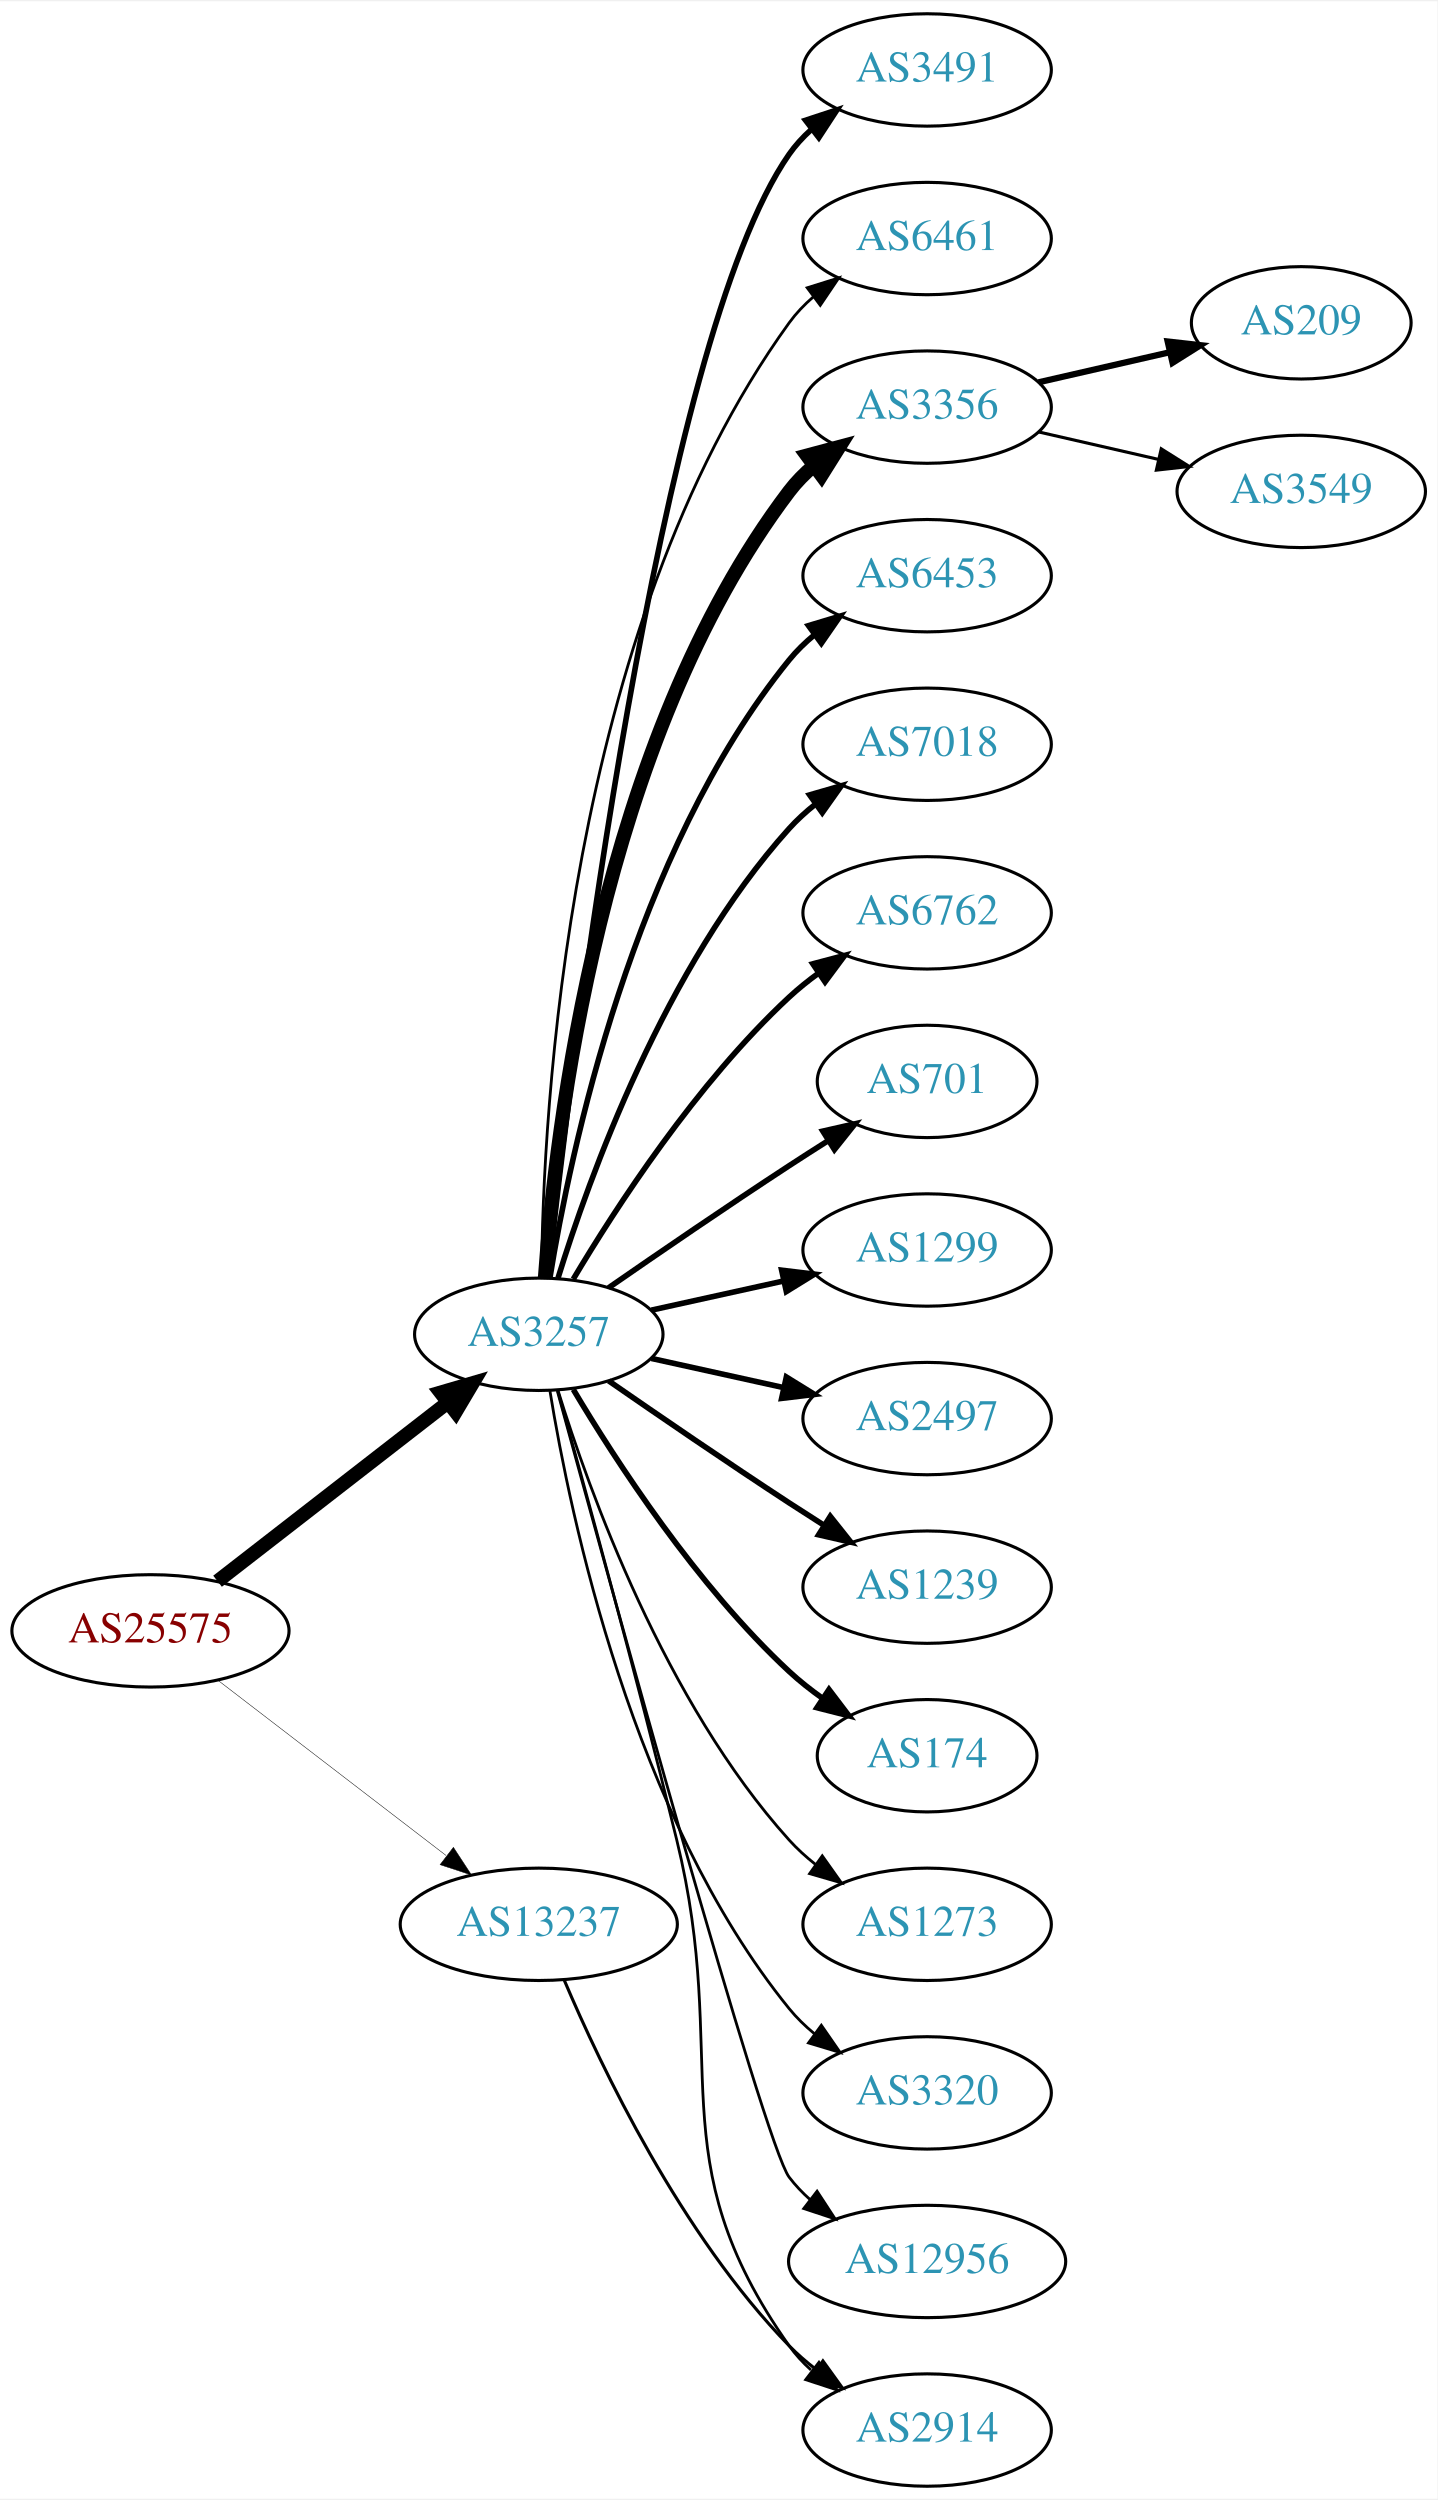
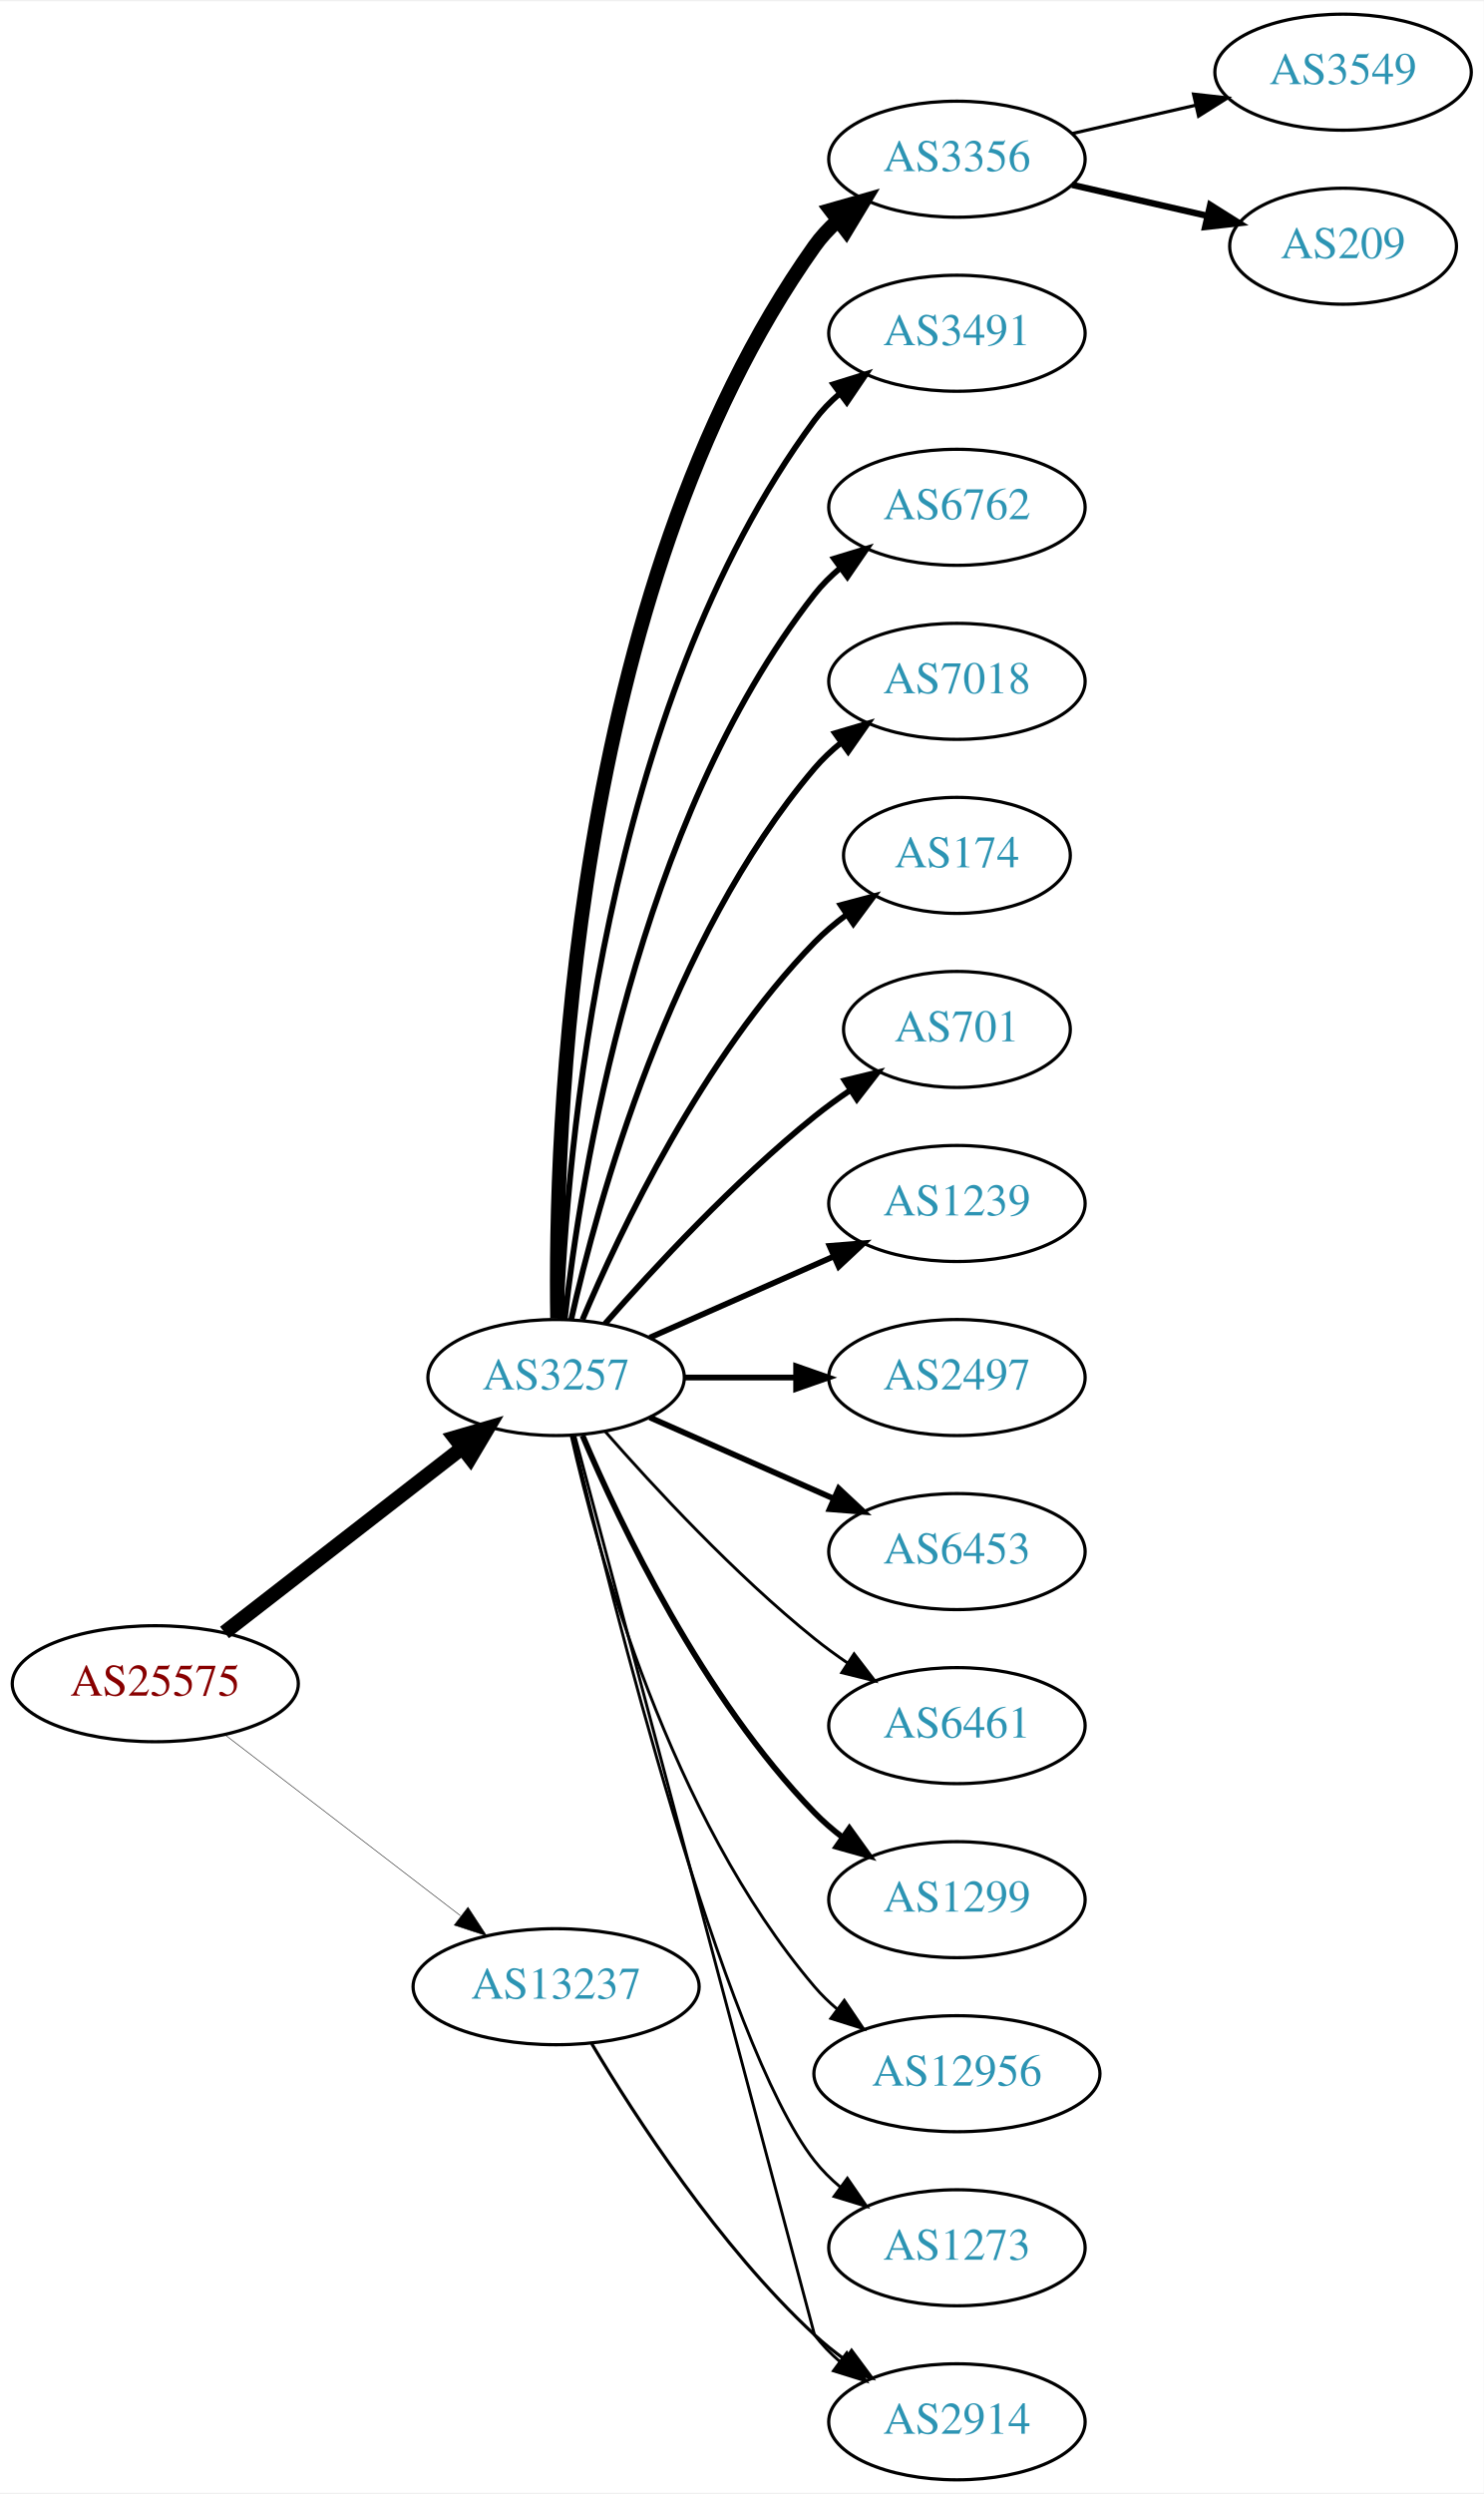
- <svg xmlns="http://www.w3.org/2000/svg" xmlns:xlink="http://www.w3.org/1999/xlink" width="460pt" height="800pt" viewBox="0.00 0.00 460.47 800.00">
-   <g id="graph0" class="graph" transform="scale(1 1) rotate(0) translate(4 796)">
-     <polygon fill="white" stroke="none" points="-4,4 -4,-796 456.469,-796 456.469,4 -4,4" />
+ <svg xmlns="http://www.w3.org/2000/svg" xmlns:xlink="http://www.w3.org/1999/xlink" width="460pt" height="773pt" viewBox="0.00 0.00 460.47 773.00">
+   <g id="graph0" class="graph" transform="scale(1 1) rotate(0) translate(4 769)">
+     <polygon fill="white" stroke="none" points="-4,4 -4,-769 456.469,-769 456.469,4 -4,4" />
    <g id="node1" class="node">
      <g id="a_node1">
        <a xlink:href="/asn/25575" xlink:title="AS25575 ~ Ledl.net GmbH [AT]">
-           <ellipse fill="#ffffff" stroke="black" cx="44.196" cy="-274" rx="44.393" ry="18" />
-           <text text-anchor="middle" x="44.196" y="-270.3" font-family="Times,serif" font-size="14.00" fill="#880000">AS25575</text>
+           <ellipse fill="#ffffff" stroke="black" cx="44.196" cy="-247" rx="44.393" ry="18" />
+           <text text-anchor="middle" x="44.196" y="-243.3" font-family="Times,serif" font-size="14.00" fill="#880000">AS25575</text>
        </a>
      </g>
    </g>
    <g id="node2" class="node">
      <g id="a_node2">
        <a xlink:href="/asn/3257" xlink:title="AS3257 ~ GTT [DE]">
-           <ellipse fill="#ffffff" stroke="black" cx="168.588" cy="-369" rx="39.794" ry="18" />
-           <text text-anchor="middle" x="168.588" y="-365.3" font-family="Times,serif" font-size="14.00" fill="#2c94b3">AS3257</text>
+           <ellipse fill="#ffffff" stroke="black" cx="168.588" cy="-342" rx="39.794" ry="18" />
+           <text text-anchor="middle" x="168.588" y="-338.3" font-family="Times,serif" font-size="14.00" fill="#2c94b3">AS3257</text>
        </a>
      </g>
    </g>
    <g id="edge1" class="edge">
-       <path fill="none" stroke="black" stroke-width="4.5" d="M65.682,-289.901C85.836,-305.544 116.772,-329.557 139.272,-347.021" />
-       <polygon fill="black" stroke="black" stroke-width="4.5" points="137.129,-350.342 147.443,-353.363 141.958,-344.121 137.129,-350.342" />
+       <path fill="none" stroke="black" stroke-width="4.5" d="M65.682,-262.901C85.836,-278.544 116.772,-302.557 139.272,-320.021" />
+       <polygon fill="black" stroke="black" stroke-width="4.5" points="137.129,-323.342 147.443,-326.363 141.958,-317.121 137.129,-323.342" />
    </g>
    <g id="node3" class="node">
      <g id="a_node3">
        <a xlink:href="/asn/13237" xlink:title="AS13237 ~ European Backbone of AS13237 [DE]">
-           <ellipse fill="#ffffff" stroke="black" cx="168.588" cy="-180" rx="44.393" ry="18" />
-           <text text-anchor="middle" x="168.588" y="-176.3" font-family="Times,serif" font-size="14.00" fill="#2c94b3">AS13237</text>
+           <ellipse fill="#ffffff" stroke="black" cx="168.588" cy="-153" rx="44.393" ry="18" />
+           <text text-anchor="middle" x="168.588" y="-149.3" font-family="Times,serif" font-size="14.00" fill="#2c94b3">AS13237</text>
        </a>
      </g>
    </g>
    <g id="edge2" class="edge">
-       <path fill="none" stroke="black" stroke-width="0.15" d="M65.682,-258.267C85.715,-242.88 116.402,-219.312 138.867,-202.058" />
-       <polygon fill="black" stroke="black" stroke-width="0.15" points="141.237,-204.652 147.036,-195.785 136.973,-199.1 141.237,-204.652" />
+       <path fill="none" stroke="black" stroke-width="0.155" d="M65.682,-231.267C85.715,-215.88 116.402,-192.312 138.867,-175.058" />
+       <polygon fill="black" stroke="black" stroke-width="0.155" points="141.237,-177.652 147.036,-168.785 136.973,-172.1 141.237,-177.652" />
    </g>
    <g id="node4" class="node">
      <g id="a_node4">
-         <a xlink:href="/asn/3491" xlink:title="AS3491 ~ PCCW Global, Inc. [US]">
-           <ellipse fill="#ffffff" stroke="black" cx="292.98" cy="-774" rx="39.794" ry="18" />
-           <text text-anchor="middle" x="292.98" y="-770.3" font-family="Times,serif" font-size="14.00" fill="#2c94b3">AS3491</text>
+         <a xlink:href="/asn/3356" xlink:title="AS3356 ~ Level 3 Parent, LLC [US]">
+           <ellipse fill="#ffffff" stroke="black" cx="292.98" cy="-720" rx="39.794" ry="18" />
+           <text text-anchor="middle" x="292.98" y="-716.3" font-family="Times,serif" font-size="14.00" fill="#2c94b3">AS3356</text>
        </a>
      </g>
    </g>
    <g id="edge3" class="edge">
-       <path fill="none" stroke="black" stroke-width="1.8" d="M171.49,-387.09C178.808,-454.033 206.86,-686.932 248.784,-747 250.758,-749.828 253.133,-752.422 255.742,-754.786" />
-       <polygon fill="black" stroke="black" stroke-width="1.8" points="254.033,-757.886 264.097,-761.196 258.294,-752.332 254.033,-757.886" />
+       <path fill="none" stroke="black" stroke-width="4.5" d="M169.005,-360.362C168.15,-415.958 172.336,-585.241 248.784,-693 250.78,-695.813 253.17,-698.396 255.788,-700.753" />
+       <polygon fill="black" stroke="black" stroke-width="4.5" points="253.824,-704.207 264.16,-707.152 258.607,-697.951 253.824,-704.207" />
    </g>
    <g id="node5" class="node">
      <g id="a_node5">
-         <a xlink:href="/asn/6461" xlink:title="AS6461 ~ Zayo Bandwidth [US]">
-           <ellipse fill="#ffffff" stroke="black" cx="292.98" cy="-720" rx="39.794" ry="18" />
-           <text text-anchor="middle" x="292.98" y="-716.3" font-family="Times,serif" font-size="14.00" fill="#2c94b3">AS6461</text>
+         <a xlink:href="/asn/3491" xlink:title="AS3491 ~ PCCW Global, Inc. [US]">
+           <ellipse fill="#ffffff" stroke="black" cx="292.98" cy="-666" rx="39.794" ry="18" />
+           <text text-anchor="middle" x="292.98" y="-662.3" font-family="Times,serif" font-size="14.00" fill="#2c94b3">AS3491</text>
        </a>
      </g>
    </g>
    <g id="edge4" class="edge">
-       <path fill="none" stroke="black" stroke-width="0.9" d="M169.44,-387.078C169.89,-439.561 177.542,-594.452 248.784,-693 250.986,-696.046 253.648,-698.825 256.555,-701.341" />
-       <polygon fill="black" stroke="black" stroke-width="0.9" points="254.57,-704.226 264.68,-707.392 258.751,-698.612 254.57,-704.226" />
+       <path fill="none" stroke="black" stroke-width="1.8" d="M169.94,-359.993C171.766,-409.457 182.82,-549.73 248.784,-639 251.018,-642.023 253.701,-644.786 256.621,-647.293" />
+       <polygon fill="black" stroke="black" stroke-width="1.8" points="254.647,-650.186 264.765,-653.331 258.816,-644.563 254.647,-650.186" />
    </g>
    <g id="node6" class="node">
      <g id="a_node6">
-         <a xlink:href="/asn/3356" xlink:title="AS3356 ~ Level 3 Parent, LLC [US]">
-           <ellipse fill="#ffffff" stroke="black" cx="292.98" cy="-666" rx="39.794" ry="18" />
-           <text text-anchor="middle" x="292.98" y="-662.3" font-family="Times,serif" font-size="14.00" fill="#2c94b3">AS3356</text>
+         <a xlink:href="/asn/6762" xlink:title="AS6762 ~ TELECOM ITALIA SPARKLE S.p.A. [IT]">
+           <ellipse fill="#ffffff" stroke="black" cx="292.98" cy="-612" rx="39.794" ry="18" />
+           <text text-anchor="middle" x="292.98" y="-608.3" font-family="Times,serif" font-size="14.00" fill="#2c94b3">AS6762</text>
        </a>
      </g>
    </g>
    <g id="edge5" class="edge">
-       <path fill="none" stroke="black" stroke-width="4.5" d="M170.537,-387.036C173.823,-433.457 188.133,-559.007 248.784,-639 251.055,-641.995 253.763,-644.74 256.699,-647.235" />
-       <polygon fill="black" stroke="black" stroke-width="4.5" points="254.479,-650.49 264.864,-653.256 259.153,-644.152 254.479,-650.49" />
+       <path fill="none" stroke="black" stroke-width="1.8" d="M171.268,-360.129C176.098,-403.368 193.439,-514.216 248.784,-585 251.099,-587.961 253.836,-590.683 256.791,-593.164" />
+       <polygon fill="black" stroke="black" stroke-width="1.8" points="254.847,-596.078 264.982,-599.165 258.985,-590.432 254.847,-596.078" />
    </g>
    <g id="node7" class="node">
      <g id="a_node7">
-         <a xlink:href="/asn/6453" xlink:title="AS6453 ~ TATA COMMUNICATIONS (AMERICA) INC [US]">
-           <ellipse fill="#ffffff" stroke="black" cx="292.98" cy="-612" rx="39.794" ry="18" />
-           <text text-anchor="middle" x="292.98" y="-608.3" font-family="Times,serif" font-size="14.00" fill="#2c94b3">AS6453</text>
-         </a>
-       </g>
-     </g>
-     <g id="edge6" class="edge">
-       <path fill="none" stroke="black" stroke-width="1.8" d="M172.169,-387.178C178.624,-426.997 198.695,-523.286 248.784,-585 251.153,-587.918 253.926,-590.612 256.903,-593.075" />
-       <polygon fill="black" stroke="black" stroke-width="1.8" points="254.978,-596.003 265.125,-599.052 259.094,-590.341 254.978,-596.003" />
-     </g>
-     <g id="node8" class="node">
-       <g id="a_node8">
        <a xlink:href="/asn/7018" xlink:title="AS7018 ~ AT&amp;T Services, Inc. [US]">
          <ellipse fill="#ffffff" stroke="black" cx="292.98" cy="-558" rx="39.794" ry="18" />
          <text text-anchor="middle" x="292.98" y="-554.3" font-family="Times,serif" font-size="14.00" fill="#2c94b3">AS7018</text>
        </a>
      </g>
    </g>
+     <g id="edge6" class="edge">
+       <path fill="none" stroke="black" stroke-width="1.8" d="M173.282,-360.075C181.422,-396.148 203.855,-478.14 248.784,-531 251.219,-533.864 254.035,-536.521 257.04,-538.961" />
+       <polygon fill="black" stroke="black" stroke-width="1.8" points="255.139,-541.905 265.3,-544.906 259.228,-536.224 255.139,-541.905" />
+     </g>
+     <g id="node8" class="node">
+       <g id="a_node8">
+         <a xlink:href="/asn/174" xlink:title="AS174 ~ Cogent Communications [US]">
+           <ellipse fill="#ffffff" stroke="black" cx="292.98" cy="-504" rx="35.194" ry="18" />
+           <text text-anchor="middle" x="292.98" y="-500.3" font-family="Times,serif" font-size="14.00" fill="#2c94b3">AS174</text>
+         </a>
+       </g>
+     </g>
    <g id="edge7" class="edge">
-       <path fill="none" stroke="black" stroke-width="1.8" d="M174.726,-386.94C184.629,-418.979 208.966,-486.812 248.784,-531 251.3,-533.792 254.172,-536.401 257.211,-538.812" />
-       <polygon fill="black" stroke="black" stroke-width="1.8" points="255.34,-541.776 265.519,-544.715 259.394,-536.07 255.34,-541.776" />
+       <path fill="none" stroke="black" stroke-width="1.8" d="M176.779,-359.975C188.546,-387.682 214.12,-441.348 248.784,-477 251.767,-480.067 255.164,-482.94 258.714,-485.581" />
+       <polygon fill="black" stroke="black" stroke-width="1.8" points="256.909,-488.586 267.148,-491.308 260.841,-482.795 256.909,-488.586" />
    </g>
    <g id="node9" class="node">
      <g id="a_node9">
-         <a xlink:href="/asn/6762" xlink:title="AS6762 ~ TELECOM ITALIA SPARKLE S.p.A. [IT]">
-           <ellipse fill="#ffffff" stroke="black" cx="292.98" cy="-504" rx="39.794" ry="18" />
-           <text text-anchor="middle" x="292.98" y="-500.3" font-family="Times,serif" font-size="14.00" fill="#2c94b3">AS6762</text>
-         </a>
-       </g>
-     </g>
-     <g id="edge8" class="edge">
-       <path fill="none" stroke="black" stroke-width="1.8" d="M179.634,-386.671C193.205,-409.472 219.137,-449.472 248.784,-477 251.691,-479.699 254.904,-482.28 258.228,-484.703" />
-       <polygon fill="black" stroke="black" stroke-width="1.8" points="256.363,-487.667 266.606,-490.375 260.287,-481.87 256.363,-487.667" />
-     </g>
-     <g id="node10" class="node">
-       <g id="a_node10">
        <a xlink:href="/asn/701" xlink:title="AS701 ~ UUNET [US]">
          <ellipse fill="#ffffff" stroke="black" cx="292.98" cy="-450" rx="35.194" ry="18" />
          <text text-anchor="middle" x="292.98" y="-446.3" font-family="Times,serif" font-size="14.00" fill="#2c94b3">AS701</text>
        </a>
      </g>
    </g>
+     <g id="edge8" class="edge">
+       <path fill="none" stroke="black" stroke-width="1.8" d="M183.74,-358.663C198.842,-375.894 223.963,-403.024 248.784,-423 252.289,-425.821 256.107,-428.587 259.975,-431.208" />
+       <polygon fill="black" stroke="black" stroke-width="1.8" points="258.126,-434.18 268.421,-436.682 261.933,-428.306 258.126,-434.18" />
+     </g>
+     <g id="node10" class="node">
+       <g id="a_node10">
+         <a xlink:href="/asn/1239" xlink:title="AS1239 ~ Sprint [US]">
+           <ellipse fill="#ffffff" stroke="black" cx="292.98" cy="-396" rx="39.794" ry="18" />
+           <text text-anchor="middle" x="292.98" y="-392.3" font-family="Times,serif" font-size="14.00" fill="#2c94b3">AS1239</text>
+         </a>
+       </g>
+     </g>
    <g id="edge9" class="edge">
-       <path fill="none" stroke="black" stroke-width="1.8" d="M190.945,-383.901C206.796,-394.877 228.999,-410.079 248.784,-423 252.829,-425.642 257.114,-428.385 261.354,-431.067" />
-       <polygon fill="black" stroke="black" stroke-width="1.8" points="259.568,-434.079 269.898,-436.432 263.291,-428.15 259.568,-434.079" />
+       <path fill="none" stroke="black" stroke-width="1.8" d="M197.667,-354.389C214.615,-361.866 236.413,-371.483 254.782,-379.588" />
+       <polygon fill="black" stroke="black" stroke-width="1.8" points="253.47,-382.834 264.032,-383.669 256.296,-376.43 253.47,-382.834" />
    </g>
    <g id="node11" class="node">
      <g id="a_node11">
-         <a xlink:href="/asn/1299" xlink:title="AS1299 ~ Telia Carrier [EU]">
-           <ellipse fill="#ffffff" stroke="black" cx="292.98" cy="-396" rx="39.794" ry="18" />
-           <text text-anchor="middle" x="292.98" y="-392.3" font-family="Times,serif" font-size="14.00" fill="#2c94b3">AS1299</text>
-         </a>
-       </g>
-     </g>
-     <g id="edge10" class="edge">
-       <path fill="none" stroke="black" stroke-width="1.8" d="M204.661,-376.737C217.848,-379.646 233.028,-382.995 246.994,-386.076" />
-       <polygon fill="black" stroke="black" stroke-width="1.8" points="246.383,-389.525 256.903,-388.262 247.891,-382.69 246.383,-389.525" />
-     </g>
-     <g id="node12" class="node">
-       <g id="a_node12">
        <a xlink:href="/asn/2497" xlink:title="AS2497 ~ Internet Initiative Japan Inc. [JP]">
          <ellipse fill="#ffffff" stroke="black" cx="292.98" cy="-342" rx="39.794" ry="18" />
          <text text-anchor="middle" x="292.98" y="-338.3" font-family="Times,serif" font-size="14.00" fill="#2c94b3">AS2497</text>
        </a>
      </g>
    </g>
+     <g id="edge10" class="edge">
+       <path fill="none" stroke="black" stroke-width="1.8" d="M208.314,-342C219.252,-342 231.303,-342 242.769,-342" />
+       <polygon fill="black" stroke="black" stroke-width="1.8" points="243.087,-345.5 253.087,-342 243.087,-338.5 243.087,-345.5" />
+     </g>
+     <g id="node12" class="node">
+       <g id="a_node12">
+         <a xlink:href="/asn/6453" xlink:title="AS6453 ~ TATA COMMUNICATIONS (AMERICA) INC [US]">
+           <ellipse fill="#ffffff" stroke="black" cx="292.98" cy="-288" rx="39.794" ry="18" />
+           <text text-anchor="middle" x="292.98" y="-284.3" font-family="Times,serif" font-size="14.00" fill="#2c94b3">AS6453</text>
+         </a>
+       </g>
+     </g>
    <g id="edge11" class="edge">
-       <path fill="none" stroke="black" stroke-width="1.8" d="M204.661,-361.263C217.848,-358.354 233.028,-355.005 246.994,-351.924" />
-       <polygon fill="black" stroke="black" stroke-width="1.8" points="247.891,-355.31 256.903,-349.738 246.383,-348.475 247.891,-355.31" />
+       <path fill="none" stroke="black" stroke-width="1.8" d="M197.667,-329.611C214.615,-322.134 236.413,-312.517 254.782,-304.412" />
+       <polygon fill="black" stroke="black" stroke-width="1.8" points="256.296,-307.57 264.032,-300.331 253.47,-301.166 256.296,-307.57" />
    </g>
    <g id="node13" class="node">
      <g id="a_node13">
-         <a xlink:href="/asn/1239" xlink:title="AS1239 ~ Sprint [US]">
-           <ellipse fill="#ffffff" stroke="black" cx="292.98" cy="-288" rx="39.794" ry="18" />
-           <text text-anchor="middle" x="292.98" y="-284.3" font-family="Times,serif" font-size="14.00" fill="#2c94b3">AS1239</text>
+         <a xlink:href="/asn/6461" xlink:title="AS6461 ~ Zayo Bandwidth [US]">
+           <ellipse fill="#ffffff" stroke="black" cx="292.98" cy="-234" rx="39.794" ry="18" />
+           <text text-anchor="middle" x="292.98" y="-230.3" font-family="Times,serif" font-size="14.00" fill="#2c94b3">AS6461</text>
        </a>
      </g>
    </g>
    <g id="edge12" class="edge">
-       <path fill="none" stroke="black" stroke-width="1.8" d="M190.945,-354.099C206.796,-343.123 228.999,-327.921 248.784,-315 252.366,-312.661 256.137,-310.241 259.897,-307.856" />
-       <polygon fill="black" stroke="black" stroke-width="1.8" points="261.959,-310.693 268.558,-302.404 258.23,-304.769 261.959,-310.693" />
+       <path fill="none" stroke="black" stroke-width="0.9" d="M183.74,-325.337C198.842,-308.106 223.963,-280.976 248.784,-261 252.04,-258.38 255.565,-255.808 259.149,-253.354" />
+       <polygon fill="black" stroke="black" stroke-width="0.9" points="261.068,-256.281 267.522,-247.879 257.237,-250.423 261.068,-256.281" />
    </g>
    <g id="node14" class="node">
      <g id="a_node14">
-         <a xlink:href="/asn/174" xlink:title="AS174 ~ Cogent Communications [US]">
-           <ellipse fill="#ffffff" stroke="black" cx="292.98" cy="-234" rx="35.194" ry="18" />
-           <text text-anchor="middle" x="292.98" y="-230.3" font-family="Times,serif" font-size="14.00" fill="#2c94b3">AS174</text>
+         <a xlink:href="/asn/1299" xlink:title="AS1299 ~ Telia Carrier [EU]">
+           <ellipse fill="#ffffff" stroke="black" cx="292.98" cy="-180" rx="39.794" ry="18" />
+           <text text-anchor="middle" x="292.98" y="-176.3" font-family="Times,serif" font-size="14.00" fill="#2c94b3">AS1299</text>
        </a>
      </g>
    </g>
    <g id="edge13" class="edge">
-       <path fill="none" stroke="black" stroke-width="1.8" d="M179.634,-351.329C193.205,-328.528 219.137,-288.528 248.784,-261 252.081,-257.939 255.774,-255.028 259.575,-252.328" />
-       <polygon fill="black" stroke="black" stroke-width="1.8" points="261.549,-255.219 267.956,-246.78 257.686,-249.381 261.549,-255.219" />
+       <path fill="none" stroke="black" stroke-width="1.8" d="M176.779,-324.025C188.546,-296.318 214.12,-242.652 248.784,-207 251.404,-204.305 254.345,-201.761 257.428,-199.392" />
+       <polygon fill="black" stroke="black" stroke-width="1.8" points="259.603,-202.141 265.796,-193.545 255.594,-196.403 259.603,-202.141" />
    </g>
    <g id="node15" class="node">
      <g id="a_node15">
-         <a xlink:href="/asn/1273" xlink:title="AS1273 ~ Vodafone Group PLC [EU]">
-           <ellipse fill="#ffffff" stroke="black" cx="292.98" cy="-180" rx="39.794" ry="18" />
-           <text text-anchor="middle" x="292.98" y="-176.3" font-family="Times,serif" font-size="14.00" fill="#2c94b3">AS1273</text>
-         </a>
-       </g>
-     </g>
-     <g id="edge14" class="edge">
-       <path fill="none" stroke="black" stroke-width="0.9" d="M174.726,-351.06C184.629,-319.021 208.966,-251.188 248.784,-207 251.3,-204.208 254.172,-201.599 257.211,-199.188" />
-       <polygon fill="black" stroke="black" stroke-width="0.9" points="259.394,-201.93 265.519,-193.285 255.34,-196.224 259.394,-201.93" />
-     </g>
-     <g id="node16" class="node">
-       <g id="a_node16">
-         <a xlink:href="/asn/3320" xlink:title="AS3320 ~ DTAG [DE]">
-           <ellipse fill="#ffffff" stroke="black" cx="292.98" cy="-126" rx="39.794" ry="18" />
-           <text text-anchor="middle" x="292.98" y="-122.3" font-family="Times,serif" font-size="14.00" fill="#2c94b3">AS3320</text>
-         </a>
-       </g>
-     </g>
-     <g id="edge15" class="edge">
-       <path fill="none" stroke="black" stroke-width="0.9" d="M172.169,-350.822C178.624,-311.003 198.695,-214.714 248.784,-153 251.153,-150.082 253.926,-147.388 256.903,-144.925" />
-       <polygon fill="black" stroke="black" stroke-width="0.9" points="259.094,-147.659 265.125,-138.948 254.978,-141.997 259.094,-147.659" />
-     </g>
-     <g id="node17" class="node">
-       <g id="a_node17">
        <a xlink:href="/asn/2914" xlink:title="AS2914 ~ NTT America, Inc. [US]">
          <ellipse fill="#ffffff" stroke="black" cx="292.98" cy="-18" rx="39.794" ry="18" />
          <text text-anchor="middle" x="292.98" y="-14.3" font-family="Times,serif" font-size="14.00" fill="#2c94b3">AS2914</text>
        </a>
      </g>
    </g>
+     <g id="edge14" class="edge">
+       <path fill="none" stroke="black" stroke-width="0.9" d="M174.423,-323.868C191.618,-259.385 248.784,-45 248.784,-45 251.018,-41.977 253.701,-39.214 256.621,-36.707" />
+       <polygon fill="black" stroke="black" stroke-width="0.9" points="258.816,-39.437 264.765,-30.669 254.647,-33.814 258.816,-39.437" />
+     </g>
+     <g id="node16" class="node">
+       <g id="a_node16">
+         <a xlink:href="/asn/12956" xlink:title="AS12956 ~ TELXIUS [ES]">
+           <ellipse fill="#ffffff" stroke="black" cx="292.98" cy="-126" rx="44.393" ry="18" />
+           <text text-anchor="middle" x="292.98" y="-122.3" font-family="Times,serif" font-size="14.00" fill="#2c94b3">AS12956</text>
+         </a>
+       </g>
+     </g>
+     <g id="edge15" class="edge">
+       <path fill="none" stroke="black" stroke-width="0.9" d="M173.282,-323.925C181.422,-287.852 203.855,-205.86 248.784,-153 250.904,-150.507 253.312,-148.17 255.883,-145.997" />
+       <polygon fill="black" stroke="black" stroke-width="0.9" points="258.031,-148.761 263.952,-139.975 253.845,-143.151 258.031,-148.761" />
+     </g>
+     <g id="node17" class="node">
+       <g id="a_node17">
+         <a xlink:href="/asn/1273" xlink:title="AS1273 ~ Vodafone Group PLC [EU]">
+           <ellipse fill="#ffffff" stroke="black" cx="292.98" cy="-72" rx="39.794" ry="18" />
+           <text text-anchor="middle" x="292.98" y="-68.3" font-family="Times,serif" font-size="14.00" fill="#2c94b3">AS1273</text>
+         </a>
+       </g>
+     </g>
    <g id="edge16" class="edge">
-       <path fill="none" stroke="black" stroke-width="0.9" d="M174.629,-351.084C182.954,-321.281 199.935,-259.593 212.784,-207 230.289,-135.351 206.205,-105.225 248.784,-45 250.775,-42.184 253.162,-39.599 255.778,-37.24" />
-       <polygon fill="black" stroke="black" stroke-width="0.9" points="258.331,-39.694 264.147,-30.838 254.078,-34.135 258.331,-39.694" />
+       <path fill="none" stroke="black" stroke-width="0.9" d="M173.728,-324.129C185.511,-274.377 220.223,-135.528 248.784,-99 251.099,-96.039 253.836,-93.317 256.791,-90.836" />
+       <polygon fill="black" stroke="black" stroke-width="0.9" points="258.985,-93.568 264.982,-84.835 254.847,-87.922 258.985,-93.568" />
+     </g>
+     <g id="edge19" class="edge">
+       <path fill="none" stroke="black" d="M179.634,-135.329C193.205,-112.528 219.137,-72.528 248.784,-45 251.691,-42.301 254.904,-39.72 258.228,-37.297" />
+       <polygon fill="black" stroke="black" points="260.287,-40.13 266.606,-31.625 256.363,-34.333 260.287,-40.13" />
    </g>
    <g id="node18" class="node">
      <g id="a_node18">
-         <a xlink:href="/asn/12956" xlink:title="AS12956 ~ TELXIUS [ES]">
-           <ellipse fill="#ffffff" stroke="black" cx="292.98" cy="-72" rx="44.393" ry="18" />
-           <text text-anchor="middle" x="292.98" y="-68.3" font-family="Times,serif" font-size="14.00" fill="#2c94b3">AS12956</text>
+         <a xlink:href="/asn/3549" xlink:title="AS3549 ~ Level 3 Parent, LLC [US]">
+           <ellipse fill="#ffffff" stroke="black" cx="412.823" cy="-747" rx="39.794" ry="18" />
+           <text text-anchor="middle" x="412.823" y="-743.3" font-family="Times,serif" font-size="14.00" fill="#2c94b3">AS3549</text>
        </a>
      </g>
    </g>
    <g id="edge17" class="edge">
-       <path fill="none" stroke="black" stroke-width="0.9" d="M174.533,-350.837C190.618,-291.94 240.871,-109.437 248.784,-99 250.761,-96.393 253.069,-93.975 255.571,-91.746" />
-       <polygon fill="black" stroke="black" stroke-width="0.9" points="257.73,-94.501 263.521,-85.629 253.461,-88.953 257.73,-94.501" />
-     </g>
-     <g id="edge20" class="edge">
-       <path fill="none" stroke="black" d="M176.779,-162.025C188.546,-134.318 214.12,-80.652 248.784,-45 251.404,-42.305 254.345,-39.761 257.428,-37.392" />
-       <polygon fill="black" stroke="black" points="259.603,-40.141 265.796,-31.545 255.594,-34.403 259.603,-40.141" />
+       <path fill="none" stroke="black" d="M328.7,-727.955C340.7,-730.704 354.32,-733.825 367.013,-736.733" />
+       <polygon fill="black" stroke="black" points="366.415,-740.187 376.945,-739.009 367.979,-733.364 366.415,-740.187" />
    </g>
    <g id="node19" class="node">
      <g id="a_node19">
        <a xlink:href="/asn/209" xlink:title="AS209 ~ CenturyLink Communications, LLC [US]">
          <ellipse fill="#ffffff" stroke="black" cx="412.823" cy="-693" rx="35.194" ry="18" />
          <text text-anchor="middle" x="412.823" y="-689.3" font-family="Times,serif" font-size="14.00" fill="#2c94b3">AS209</text>
        </a>
      </g>
    </g>
    <g id="edge18" class="edge">
-       <path fill="none" stroke="black" stroke-width="2" d="M328.7,-673.955C341.792,-676.955 356.814,-680.396 370.455,-683.522" />
-       <polygon fill="black" stroke="black" stroke-width="2" points="370.033,-687.016 380.562,-685.838 371.597,-680.193 370.033,-687.016" />
-     </g>
-     <g id="node20" class="node">
-       <g id="a_node20">
-         <a xlink:href="/asn/3549" xlink:title="AS3549 ~ Level 3 Parent, LLC [US]">
-           <ellipse fill="#ffffff" stroke="black" cx="412.823" cy="-639" rx="39.794" ry="18" />
-           <text text-anchor="middle" x="412.823" y="-635.3" font-family="Times,serif" font-size="14.00" fill="#2c94b3">AS3549</text>
-         </a>
-       </g>
-     </g>
-     <g id="edge19" class="edge">
-       <path fill="none" stroke="black" d="M328.7,-658.045C340.7,-655.296 354.32,-652.175 367.013,-649.267" />
-       <polygon fill="black" stroke="black" points="367.979,-652.636 376.945,-646.991 366.415,-645.813 367.979,-652.636" />
+       <path fill="none" stroke="black" stroke-width="2" d="M328.7,-712.045C341.792,-709.045 356.814,-705.604 370.455,-702.478" />
+       <polygon fill="black" stroke="black" stroke-width="2" points="371.597,-705.807 380.562,-700.162 370.033,-698.984 371.597,-705.807" />
    </g>
  </g>
</svg>
